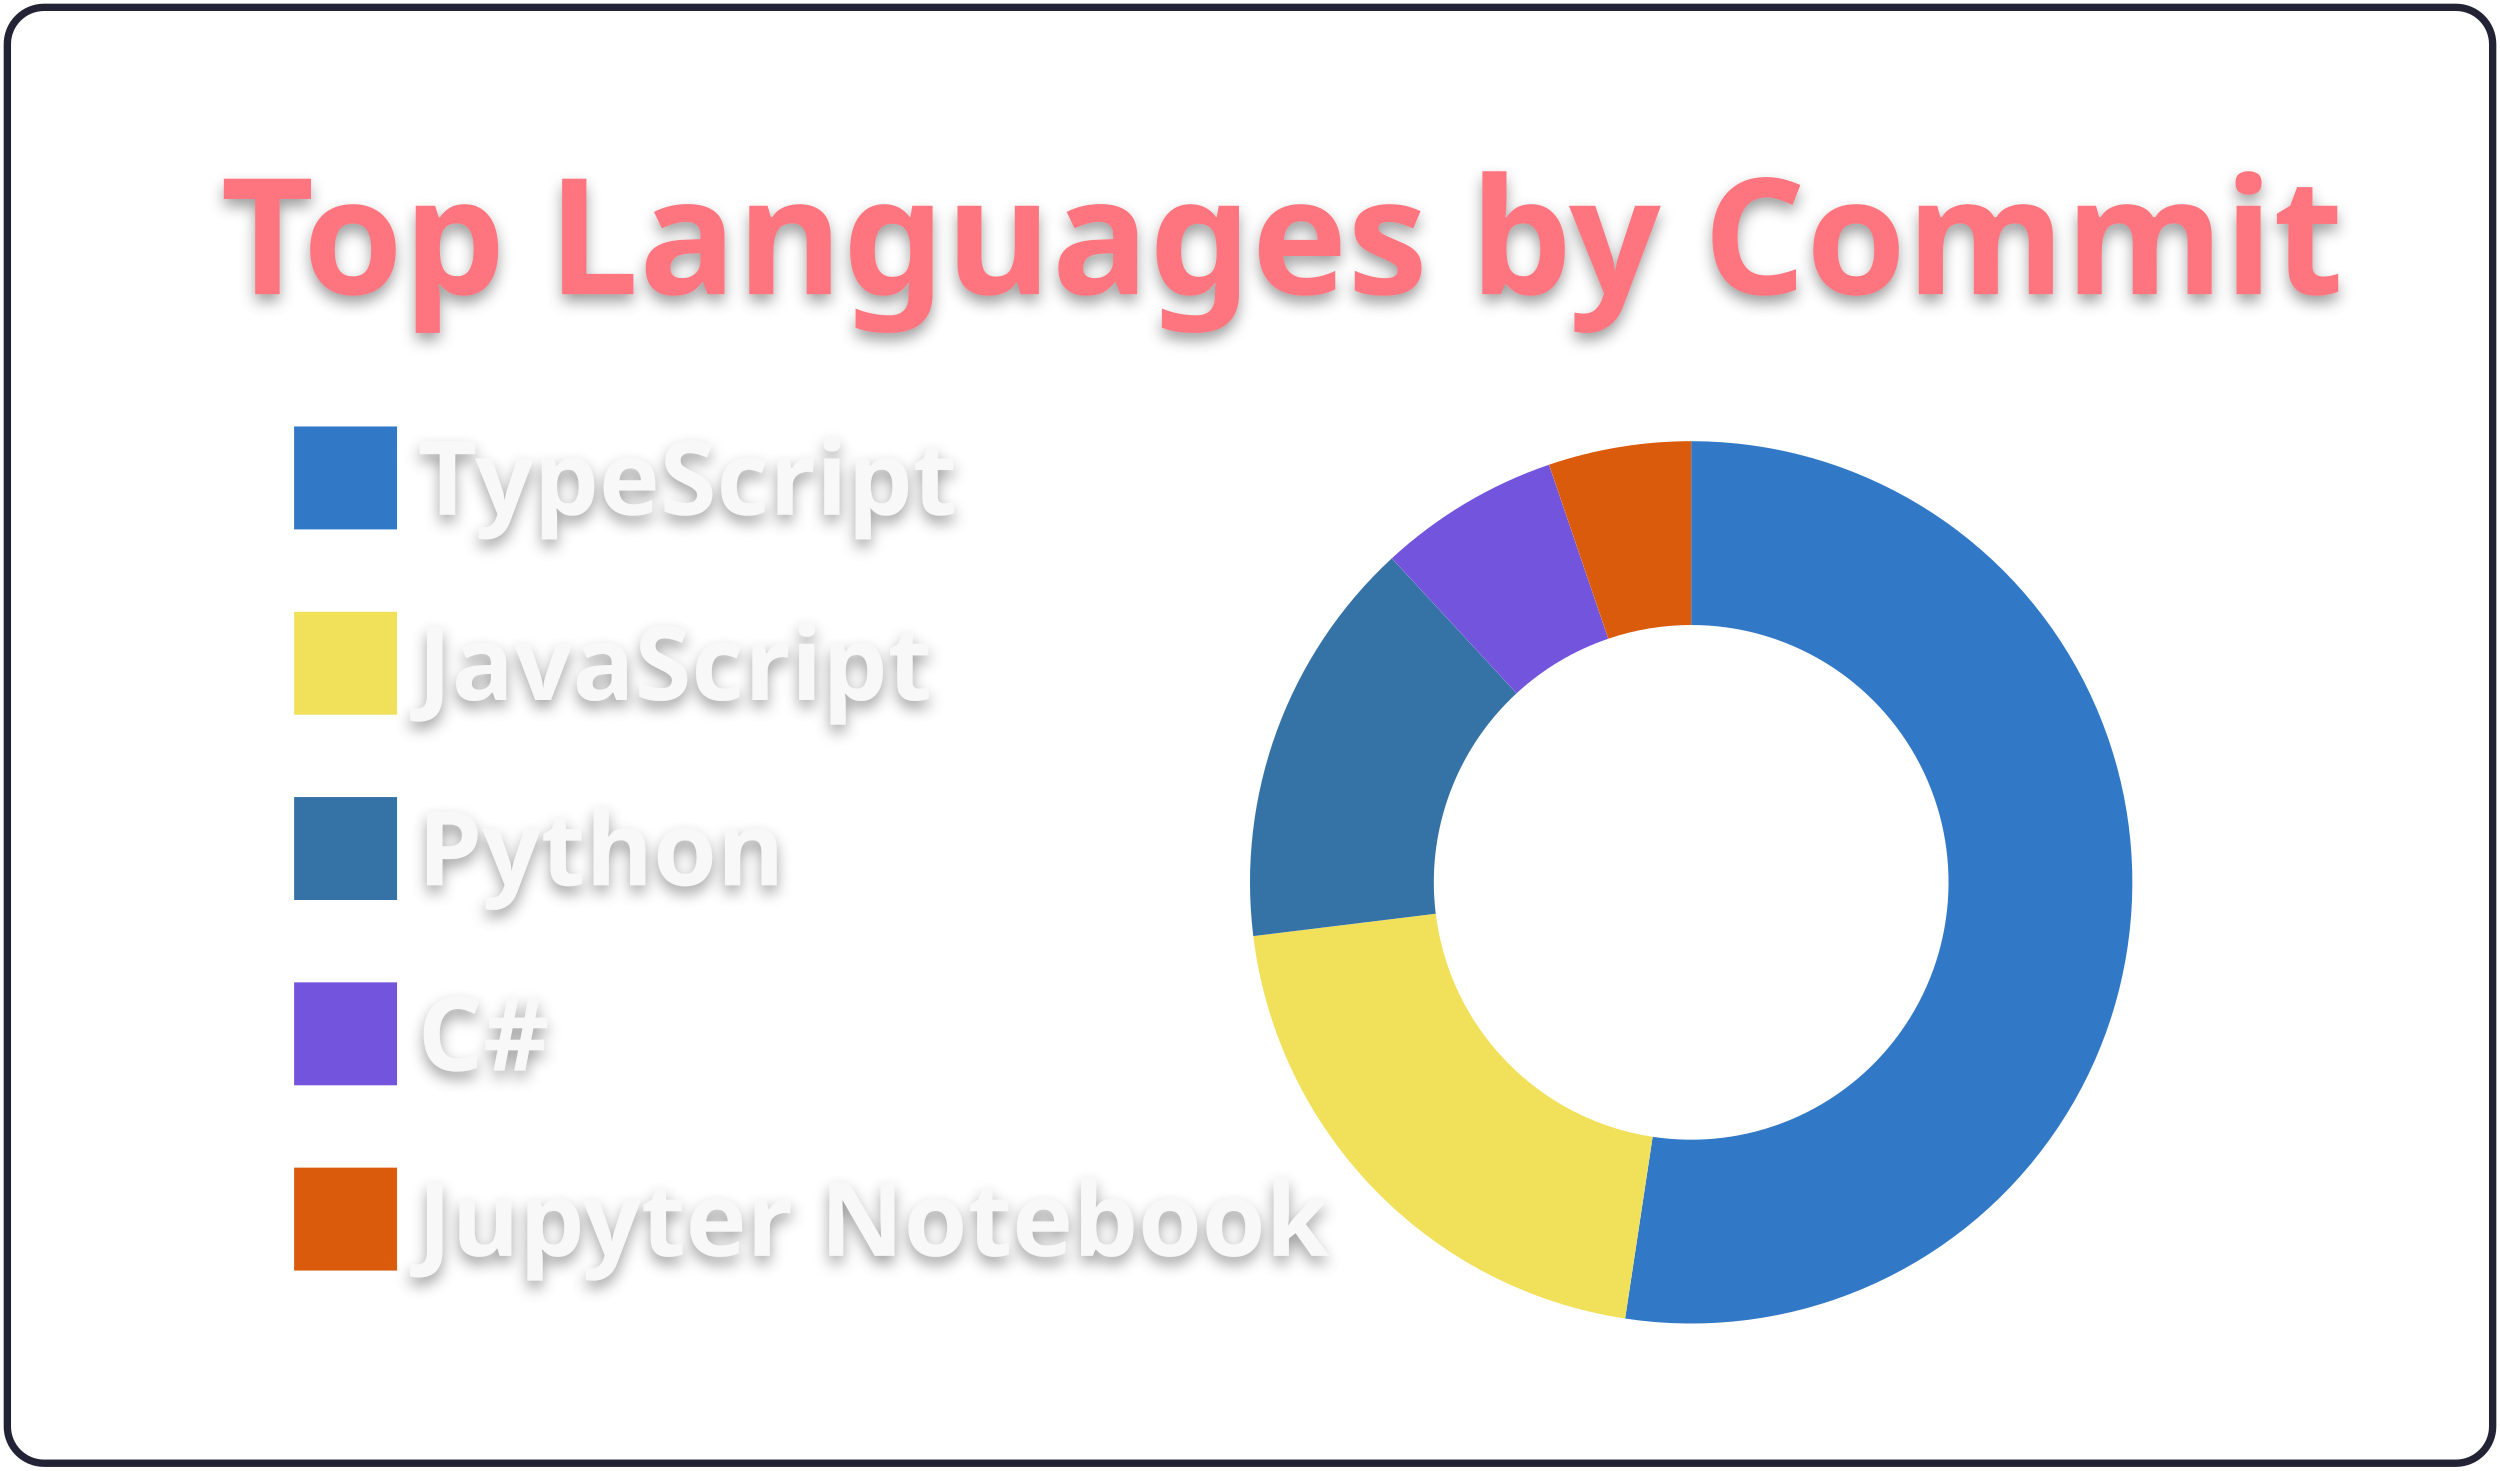
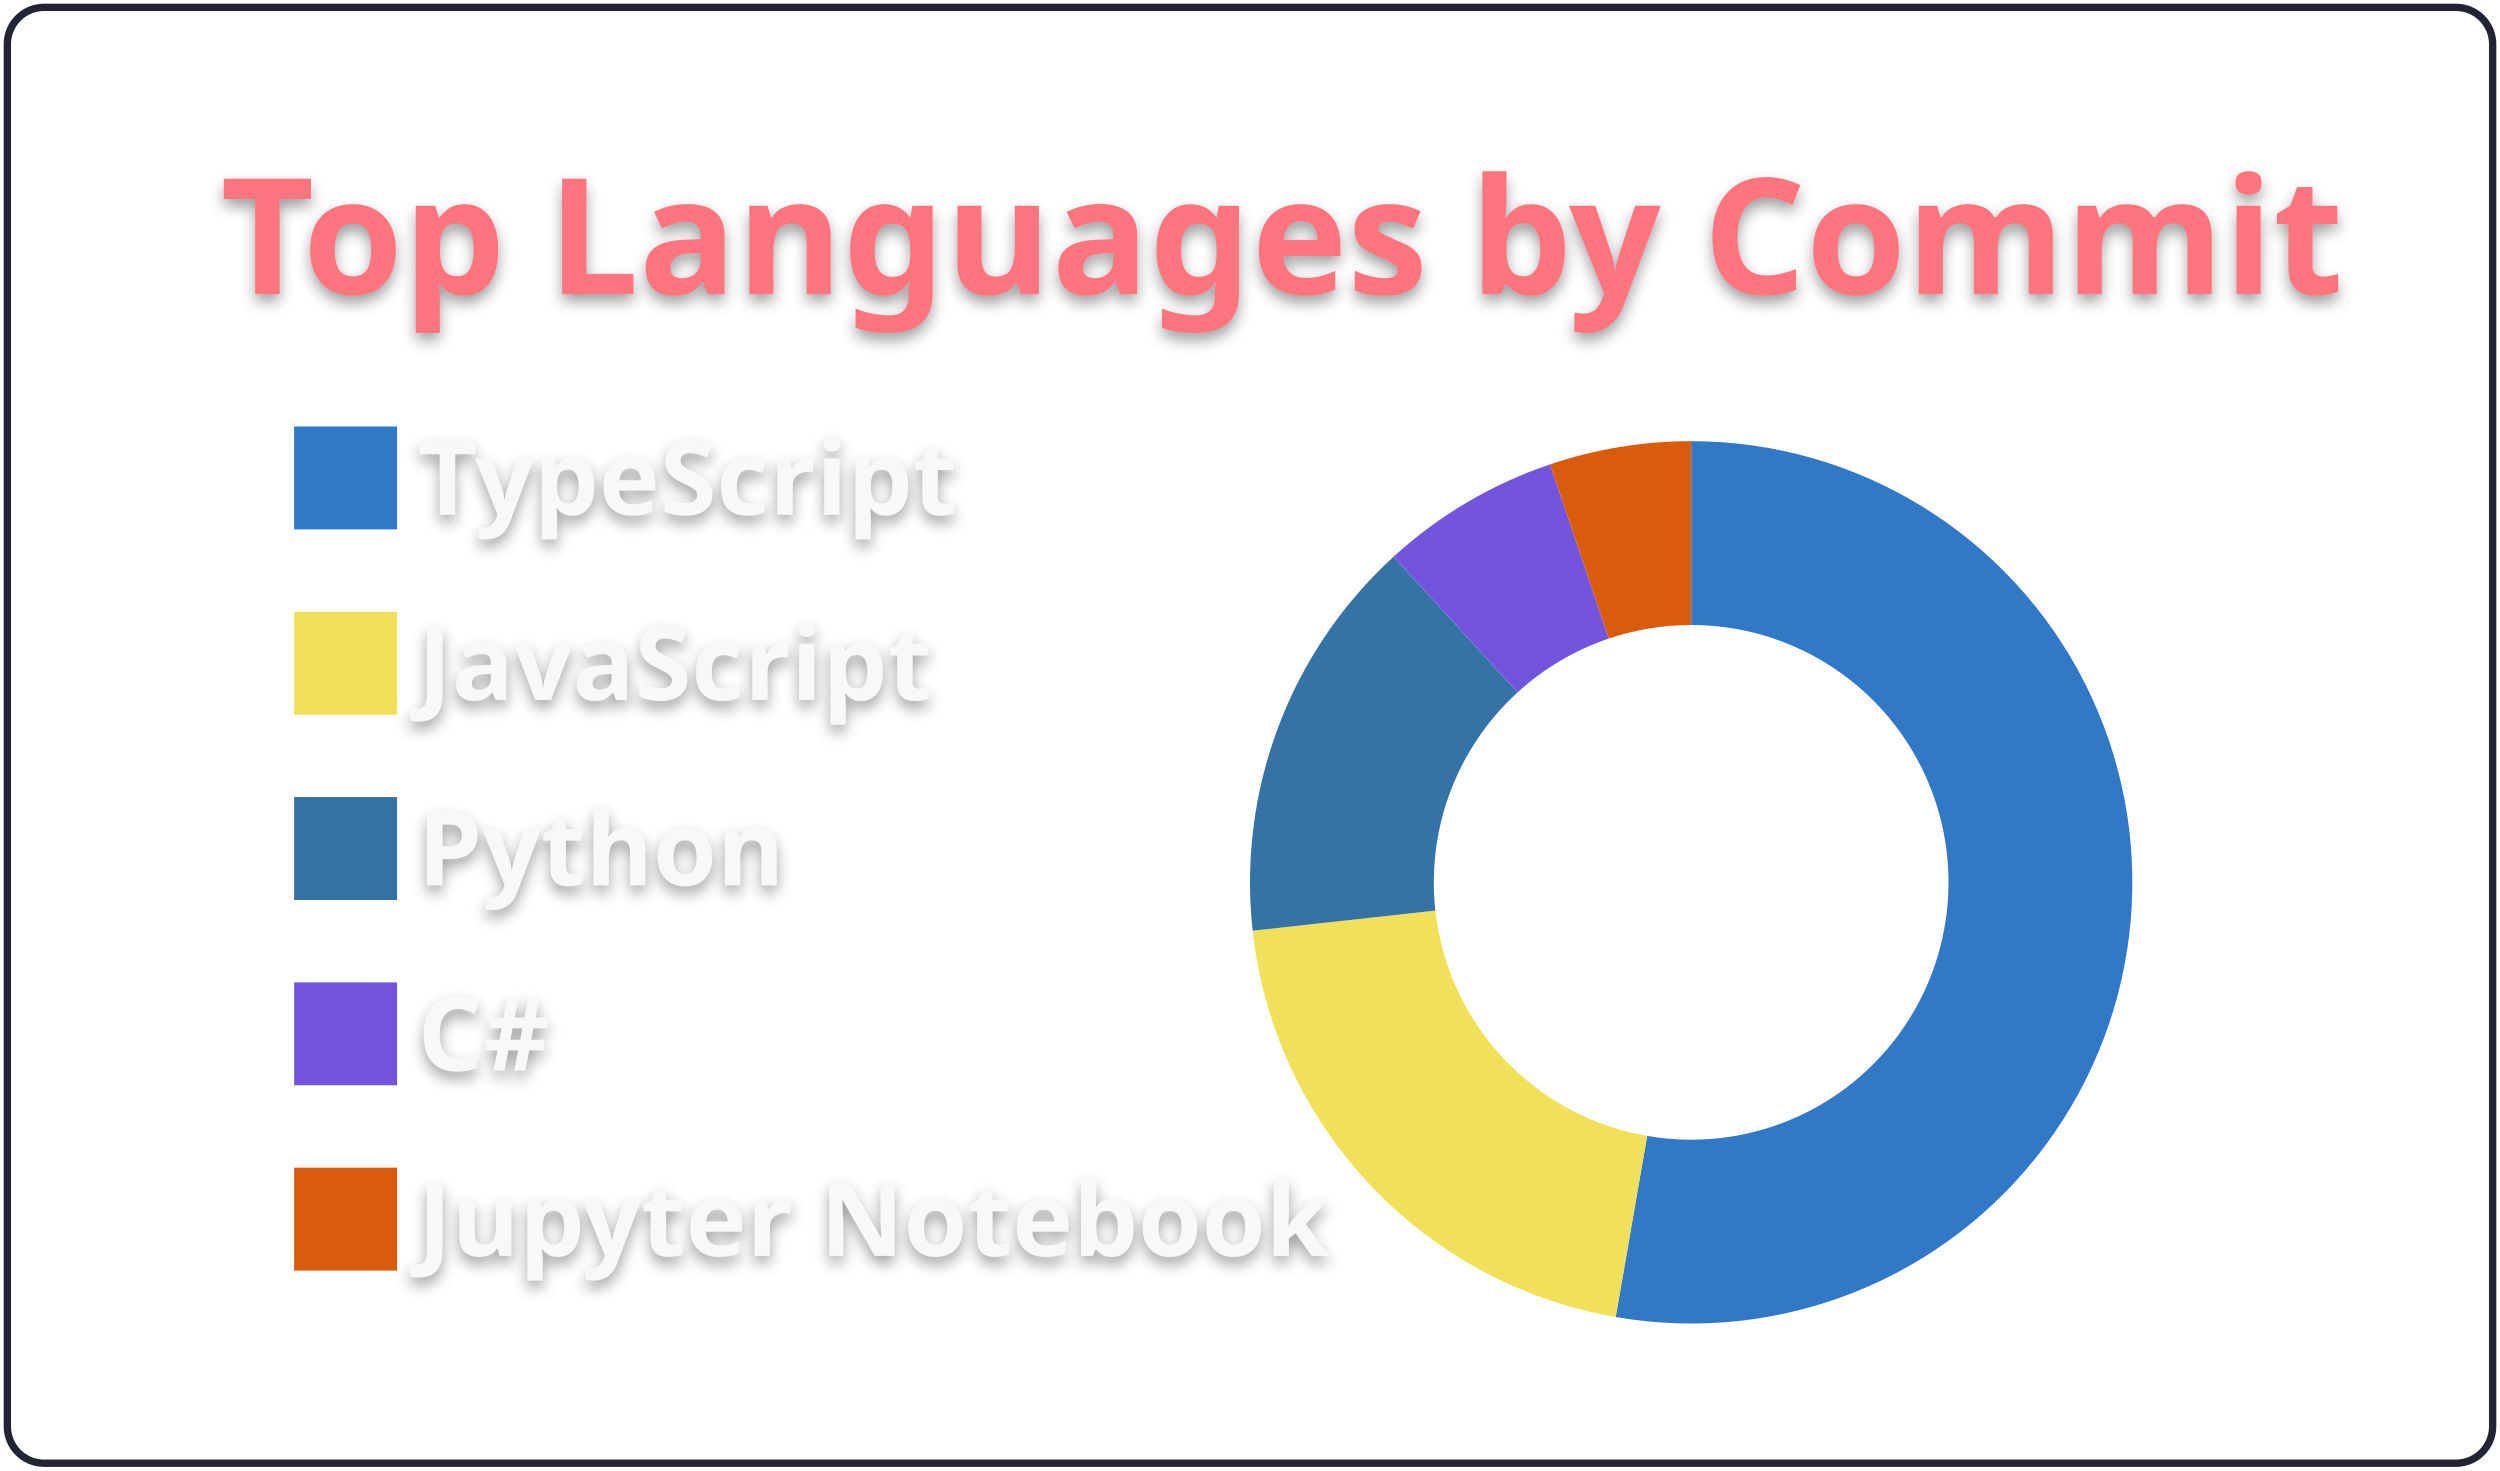
<svg xmlns="http://www.w3.org/2000/svg" width="340" height="200" viewBox="0 0 340 200">
  <style>* {
          font-family: 'Segoe UI', Ubuntu, "Helvetica Neue", Sans-Serif
        }
        text {
          font-weight: 600;
          filter: drop-shadow(0 1px 1px rgba(0, 0, 0, 0.65)) drop-shadow(0 0 1px rgba(255, 255, 255, 0.55));
        }</style>
  <g class="gpsc-root">
    <rect x="1" y="1" rx="5" ry="5" height="99%" width="99.412%" stroke="#222436" stroke-width="1" fill="#ffffff00" stroke-opacity="1" />
    <text x="30" y="40" class="gpsc-item" style="--gpsc-i: 0; font-size: 22px; fill: #ff757f;">Top Languages by Commit</text>
    <g transform="translate(0,40)">
      <g transform="translate(40,0)">
        <rect y="18" width="14" height="14" class="gpsc-item" style="--gpsc-i: 0; stroke-width: 1px;" fill="#3178c6" stroke="#ffffff00" />
        <rect y="43.2" width="14" height="14" class="gpsc-item" style="--gpsc-i: 1; stroke-width: 1px;" fill="#f1e05a" stroke="#ffffff00" />
        <rect y="68.4" width="14" height="14" class="gpsc-item" style="--gpsc-i: 2; stroke-width: 1px;" fill="#3572A5" stroke="#ffffff00" />
        <rect y="93.6" width="14" height="14" class="gpsc-item" style="--gpsc-i: 3; stroke-width: 1px;" fill="#7355dd" stroke="#ffffff00" />
        <rect y="118.8" width="14" height="14" class="gpsc-item" style="--gpsc-i: 4; stroke-width: 1px;" fill="#DA5B0B" stroke="#ffffff00" />
        <text x="16.8" y="30" class="gpsc-item" style="--gpsc-i: 0; fill: #f8f8f8; font-size: 14px;">TypeScript</text>
        <text x="16.8" y="55.2" class="gpsc-item" style="--gpsc-i: 1; fill: #f8f8f8; font-size: 14px;">JavaScript</text>
        <text x="16.8" y="80.4" class="gpsc-item" style="--gpsc-i: 2; fill: #f8f8f8; font-size: 14px;">Python</text>
        <text x="16.8" y="105.6" class="gpsc-item" style="--gpsc-i: 3; fill: #f8f8f8; font-size: 14px;">C#</text>
        <text x="16.8" y="130.8" class="gpsc-item" style="--gpsc-i: 4; fill: #f8f8f8; font-size: 14px;">Jupyter Notebook</text>
      </g>
      <g transform="translate( 230, 80 )">
        <g class="arc" style="--gpsc-i: 0;">
-           <path d="M3.67394039744206e-15,-60A60,60,0,1,1,-8.986,59.323L-5.242,34.605A35,35,0,1,0,2.1431318985078682e-15,-35Z" style="fill: #3178c6; stroke-width: 2px;" stroke="#ffffff00" />
+           <path d="M3.67394039744206e-15,-60A60,60,0,1,1,-10.266,59.115L-5.989,34.484A35,35,0,1,0,2.1431318985078682e-15,-35Z" style="fill: #3178c6; stroke-width: 2px;" stroke="#ffffff00" />
        </g>
        <g class="arc" style="--gpsc-i: 1;">
-           <path d="M-8.986,59.323A60,60,0,0,1,-59.554,7.306L-34.74,4.262A35,35,0,0,0,-5.242,34.605Z" style="fill: #f1e05a; stroke-width: 2px;" stroke="#ffffff00" />
+           <path d="M-10.266,59.115A60,60,0,0,1,-59.638,6.577L-34.789,3.836A35,35,0,0,0,-5.989,34.484Z" style="fill: #f1e05a; stroke-width: 2px;" stroke="#ffffff00" />
        </g>
        <g class="arc" style="--gpsc-i: 2;">
-           <path d="M-59.554,7.306A60,60,0,0,1,-40.718,-44.068L-23.752,-25.706A35,35,0,0,0,-34.74,4.262Z" style="fill: #3572A5; stroke-width: 2px;" stroke="#ffffff00" />
+           <path d="M-59.638,6.577A60,60,0,0,1,-40.48,-44.287L-23.613,-25.834A35,35,0,0,0,-34.789,3.836Z" style="fill: #3572A5; stroke-width: 2px;" stroke="#ffffff00" />
        </g>
        <g class="arc" style="--gpsc-i: 3;">
-           <path d="M-40.718,-44.068A60,60,0,0,1,-19.332,-56.8L-11.277,-33.133A35,35,0,0,0,-23.752,-25.706Z" style="fill: #7355dd; stroke-width: 2px;" stroke="#ffffff00" />
+           <path d="M-40.48,-44.287A60,60,0,0,1,-19.197,-56.846L-11.199,-33.16A35,35,0,0,0,-23.613,-25.834Z" style="fill: #7355dd; stroke-width: 2px;" stroke="#ffffff00" />
        </g>
        <g class="arc" style="--gpsc-i: 4;">
-           <path d="M-19.332,-56.8A60,60,0,0,1,-1.1021821192326178e-14,-60L-6.429395695523604e-15,-35A35,35,0,0,0,-11.277,-33.133Z" style="fill: #DA5B0B; stroke-width: 2px;" stroke="#ffffff00" />
+           <path d="M-19.197,-56.846A60,60,0,0,1,-6.431252637433369e-14,-60L-3.7515640385027985e-14,-35A35,35,0,0,0,-11.199,-33.16Z" style="fill: #DA5B0B; stroke-width: 2px;" stroke="#ffffff00" />
        </g>
      </g>
    </g>
  </g>
</svg>
